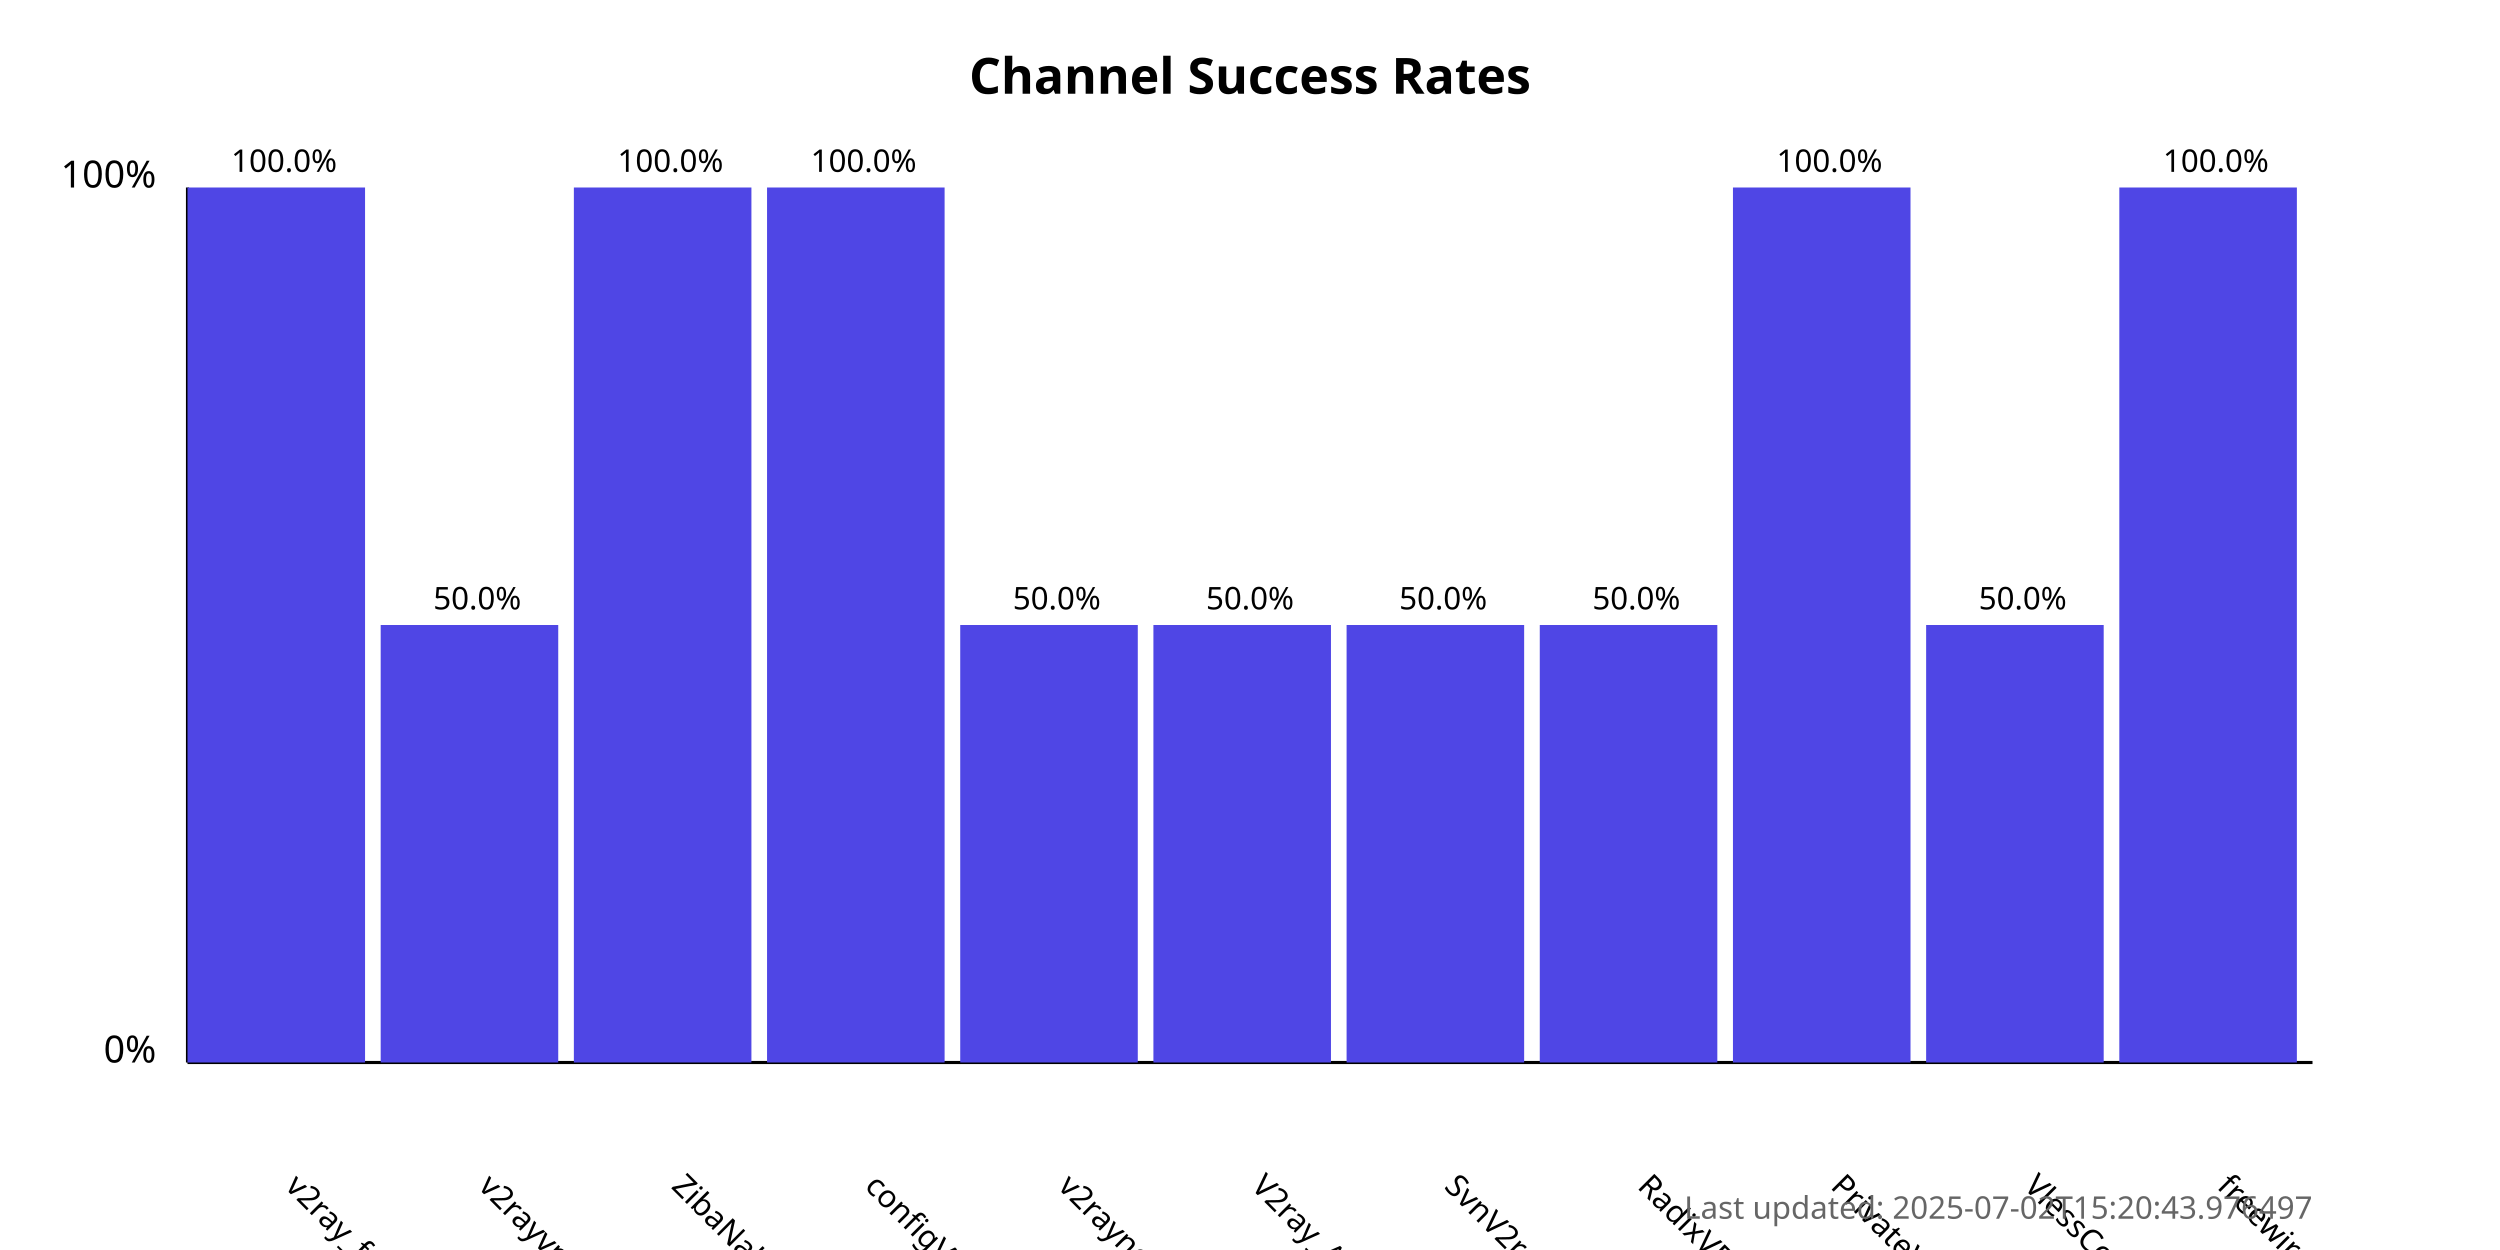
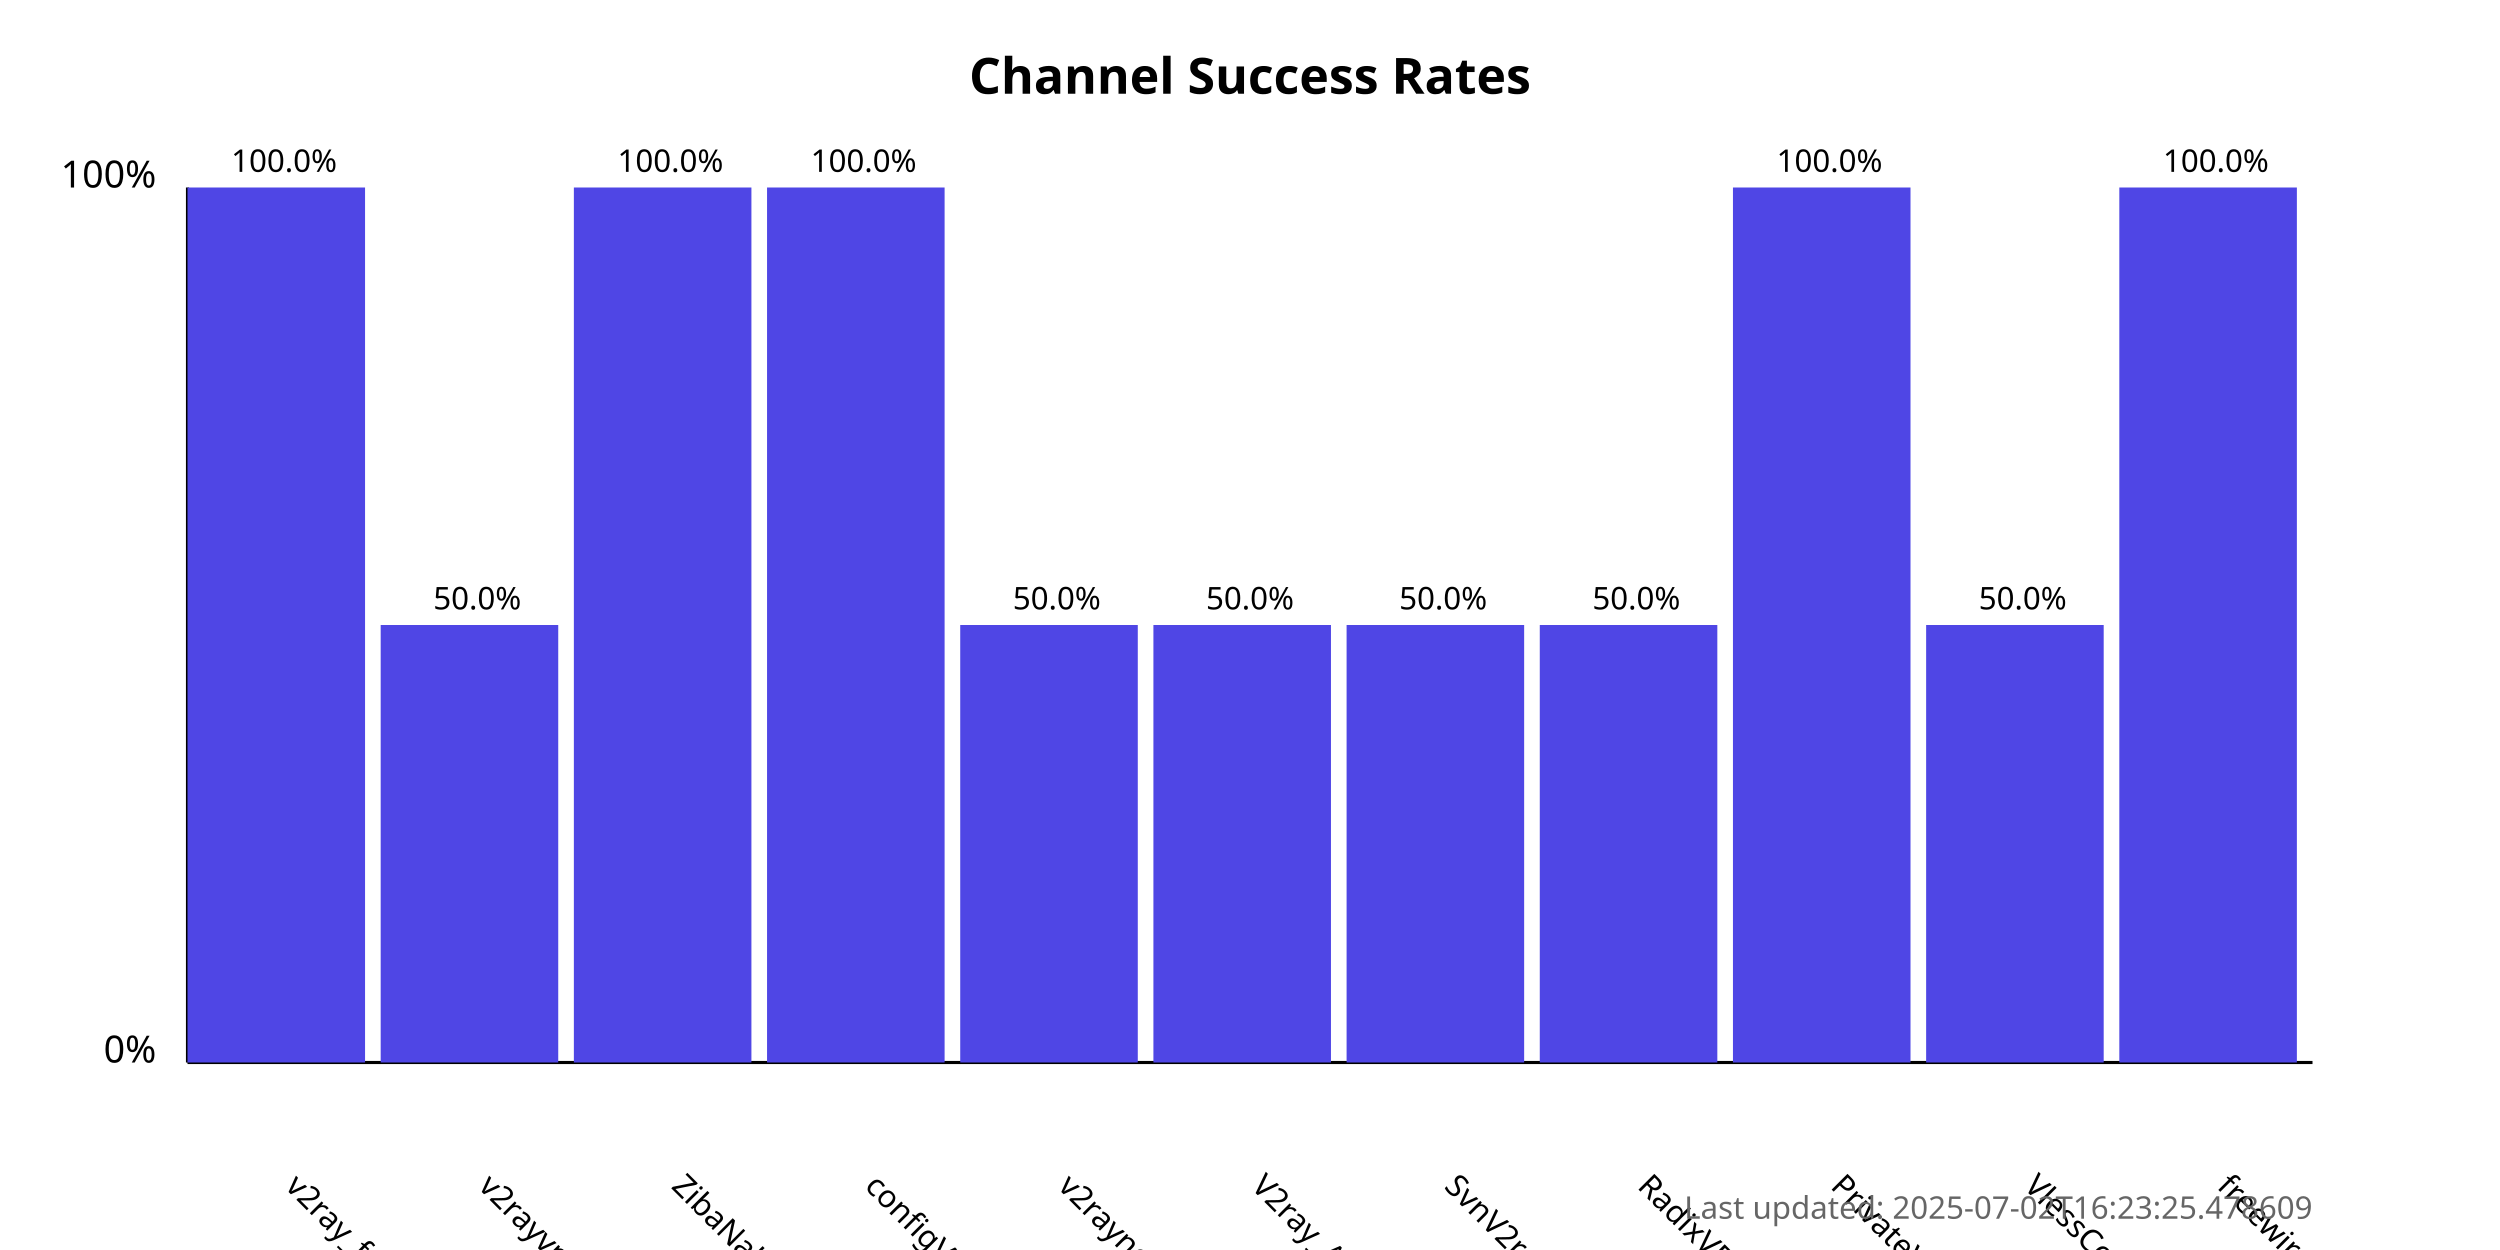
<svg xmlns="http://www.w3.org/2000/svg" width="800" height="400">
  <style>
            .chart-title { font: bold 16px sans-serif; }
            .axis-label { font: 12px sans-serif; }
            .tick-label { font: 10px sans-serif; }
            .bar { fill: #4f46e5; }
            .bar:hover { fill: #6366f1; }
            .timestamp { font: 10px sans-serif; fill: #666; }
        </style>
  <text x="400.0" y="30" text-anchor="middle" class="chart-title">
            Channel Success Rates
        </text>
  <line x1="60" y1="340" x2="60" y2="60" stroke="black" stroke-width="1" />
  <line x1="60" y1="340" x2="740" y2="340" stroke="black" stroke-width="1" />
  <text x="50" y="340" text-anchor="end" class="axis-label">0%</text>
  <text x="50" y="60" text-anchor="end" class="axis-label">100%</text>
  <g>
    <rect x="60" y="60.0" width="56.818" height="280.0" class="bar" />
    <text x="90.909" y="380" transform="rotate(45, 90.90909, 380)" text-anchor="start" class="tick-label">
                v2ray_free_conf
            </text>
    <text x="90.909" y="55.0" text-anchor="middle" class="tick-label">
                100.0%
            </text>
  </g>
  <g>
    <rect x="121.818" y="200.0" width="56.818" height="140.0" class="bar" />
    <text x="152.727" y="380" transform="rotate(45, 152.7273, 380)" text-anchor="start" class="tick-label">
                v2rayvpno
            </text>
    <text x="152.727" y="195.0" text-anchor="middle" class="tick-label">
                50.0%
            </text>
  </g>
  <g>
    <rect x="183.636" y="60.0" width="56.818" height="280.0" class="bar" />
    <text x="214.545" y="380" transform="rotate(45, 214.5455, 380)" text-anchor="start" class="tick-label">
                ZibaNabz
            </text>
    <text x="214.545" y="55.0" text-anchor="middle" class="tick-label">
                100.0%
            </text>
  </g>
  <g>
    <rect x="245.455" y="60.0" width="56.818" height="280.0" class="bar" />
    <text x="276.364" y="380" transform="rotate(45, 276.3636, 380)" text-anchor="start" class="tick-label">
                configV2rayForFree
            </text>
    <text x="276.364" y="55.0" text-anchor="middle" class="tick-label">
                100.0%
            </text>
  </g>
  <g>
    <rect x="307.273" y="200.0" width="56.818" height="140.0" class="bar" />
    <text x="338.182" y="380" transform="rotate(45, 338.1818, 380)" text-anchor="start" class="tick-label">
                v2rayngvpn
            </text>
    <text x="338.182" y="195.0" text-anchor="middle" class="tick-label">
                50.0%
            </text>
  </g>
  <g>
    <rect x="369.091" y="200.0" width="56.818" height="140.0" class="bar" />
    <text x="400.0" y="380" transform="rotate(45, 400.0, 380)" text-anchor="start" class="tick-label">
                V2ray_Alpha
            </text>
    <text x="400.0" y="195.0" text-anchor="middle" class="tick-label">
                50.0%
            </text>
  </g>
  <g>
    <rect x="430.909" y="200.0" width="56.818" height="140.0" class="bar" />
    <text x="461.818" y="380" transform="rotate(45, 461.8182, 380)" text-anchor="start" class="tick-label">
                SvnV2ray
            </text>
    <text x="461.818" y="195.0" text-anchor="middle" class="tick-label">
                50.0%
            </text>
  </g>
  <g>
    <rect x="492.727" y="200.0" width="56.818" height="140.0" class="bar" />
    <text x="523.636" y="380" transform="rotate(45, 523.6364, 380)" text-anchor="start" class="tick-label">
                RadixVPN
            </text>
    <text x="523.636" y="195.0" text-anchor="middle" class="tick-label">
                50.0%
            </text>
  </g>
  <g>
    <rect x="554.545" y="60.0" width="56.818" height="280.0" class="bar" />
    <text x="585.455" y="380" transform="rotate(45, 585.4545, 380)" text-anchor="start" class="tick-label">
                PrivateVPNs
            </text>
    <text x="585.455" y="55.0" text-anchor="middle" class="tick-label">
                100.0%
            </text>
  </g>
  <g>
    <rect x="616.364" y="200.0" width="56.818" height="140.0" class="bar" />
    <text x="647.273" y="380" transform="rotate(45, 647.2727, 380)" text-anchor="start" class="tick-label">
                VlessConfig
            </text>
    <text x="647.273" y="195.0" text-anchor="middle" class="tick-label">
                50.0%
            </text>
  </g>
  <g>
    <rect x="678.182" y="60.0" width="56.818" height="280.0" class="bar" />
    <text x="709.091" y="380" transform="rotate(45, 709.0909, 380)" text-anchor="start" class="tick-label">
                freewireguard
            </text>
    <text x="709.091" y="55.0" text-anchor="middle" class="tick-label">
                100.0%
            </text>
  </g>
  <text x="740" y="390" text-anchor="end" class="timestamp">
-             Last updated: 2025-07-02T15:20:43.976497
+             Last updated: 2025-07-02T16:23:25.478609
        </text>
</svg>
